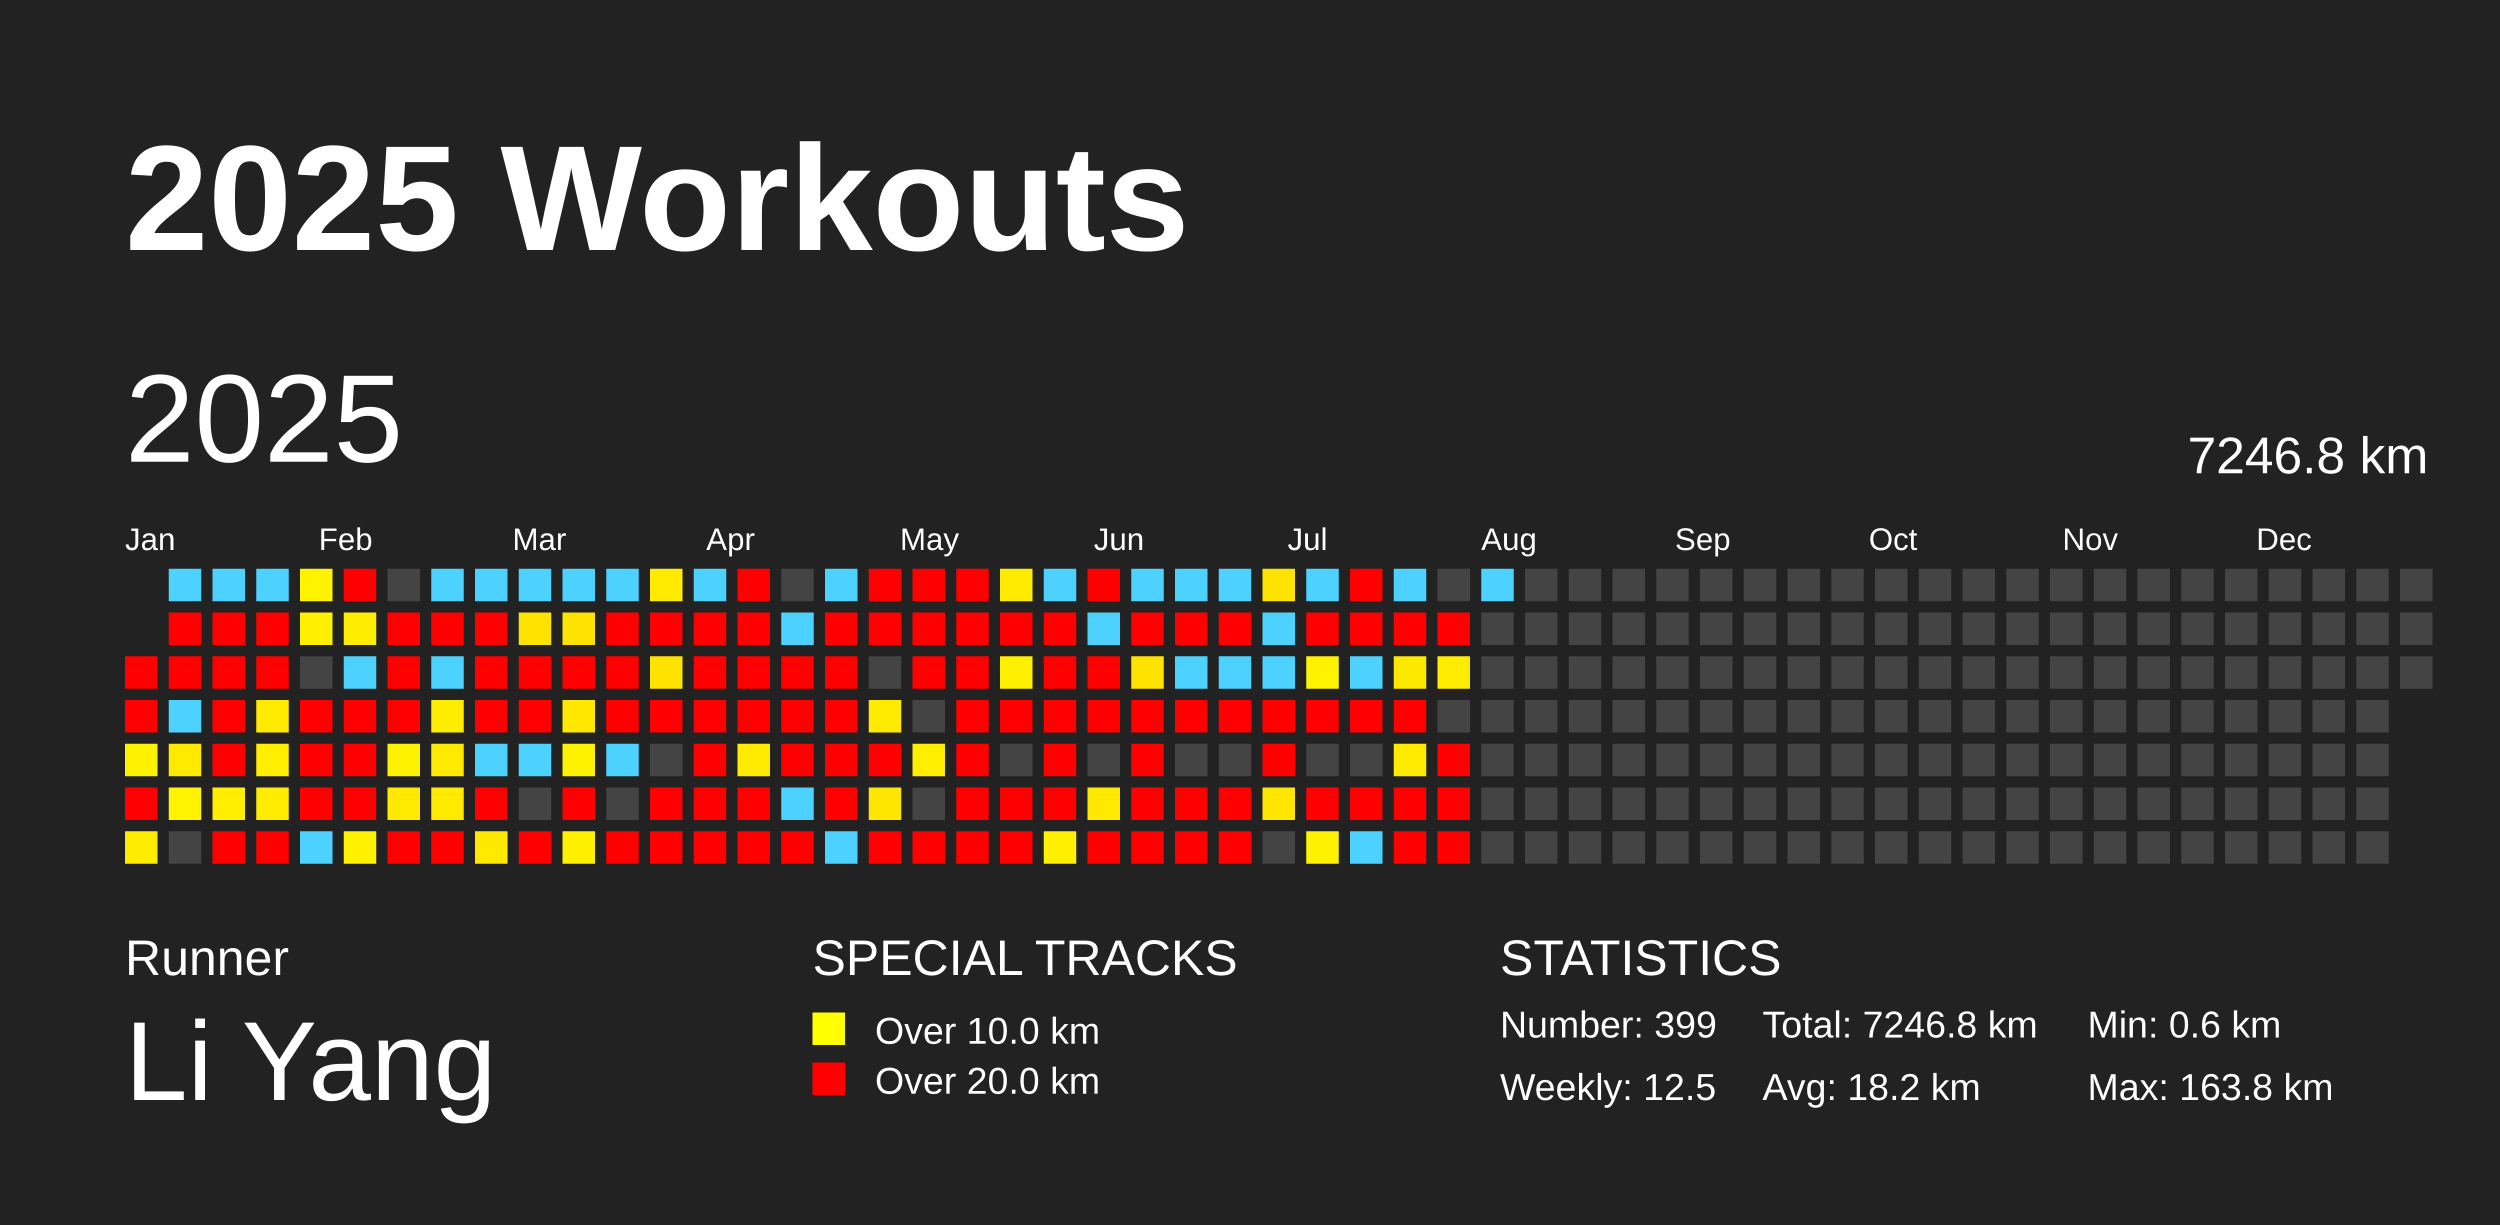
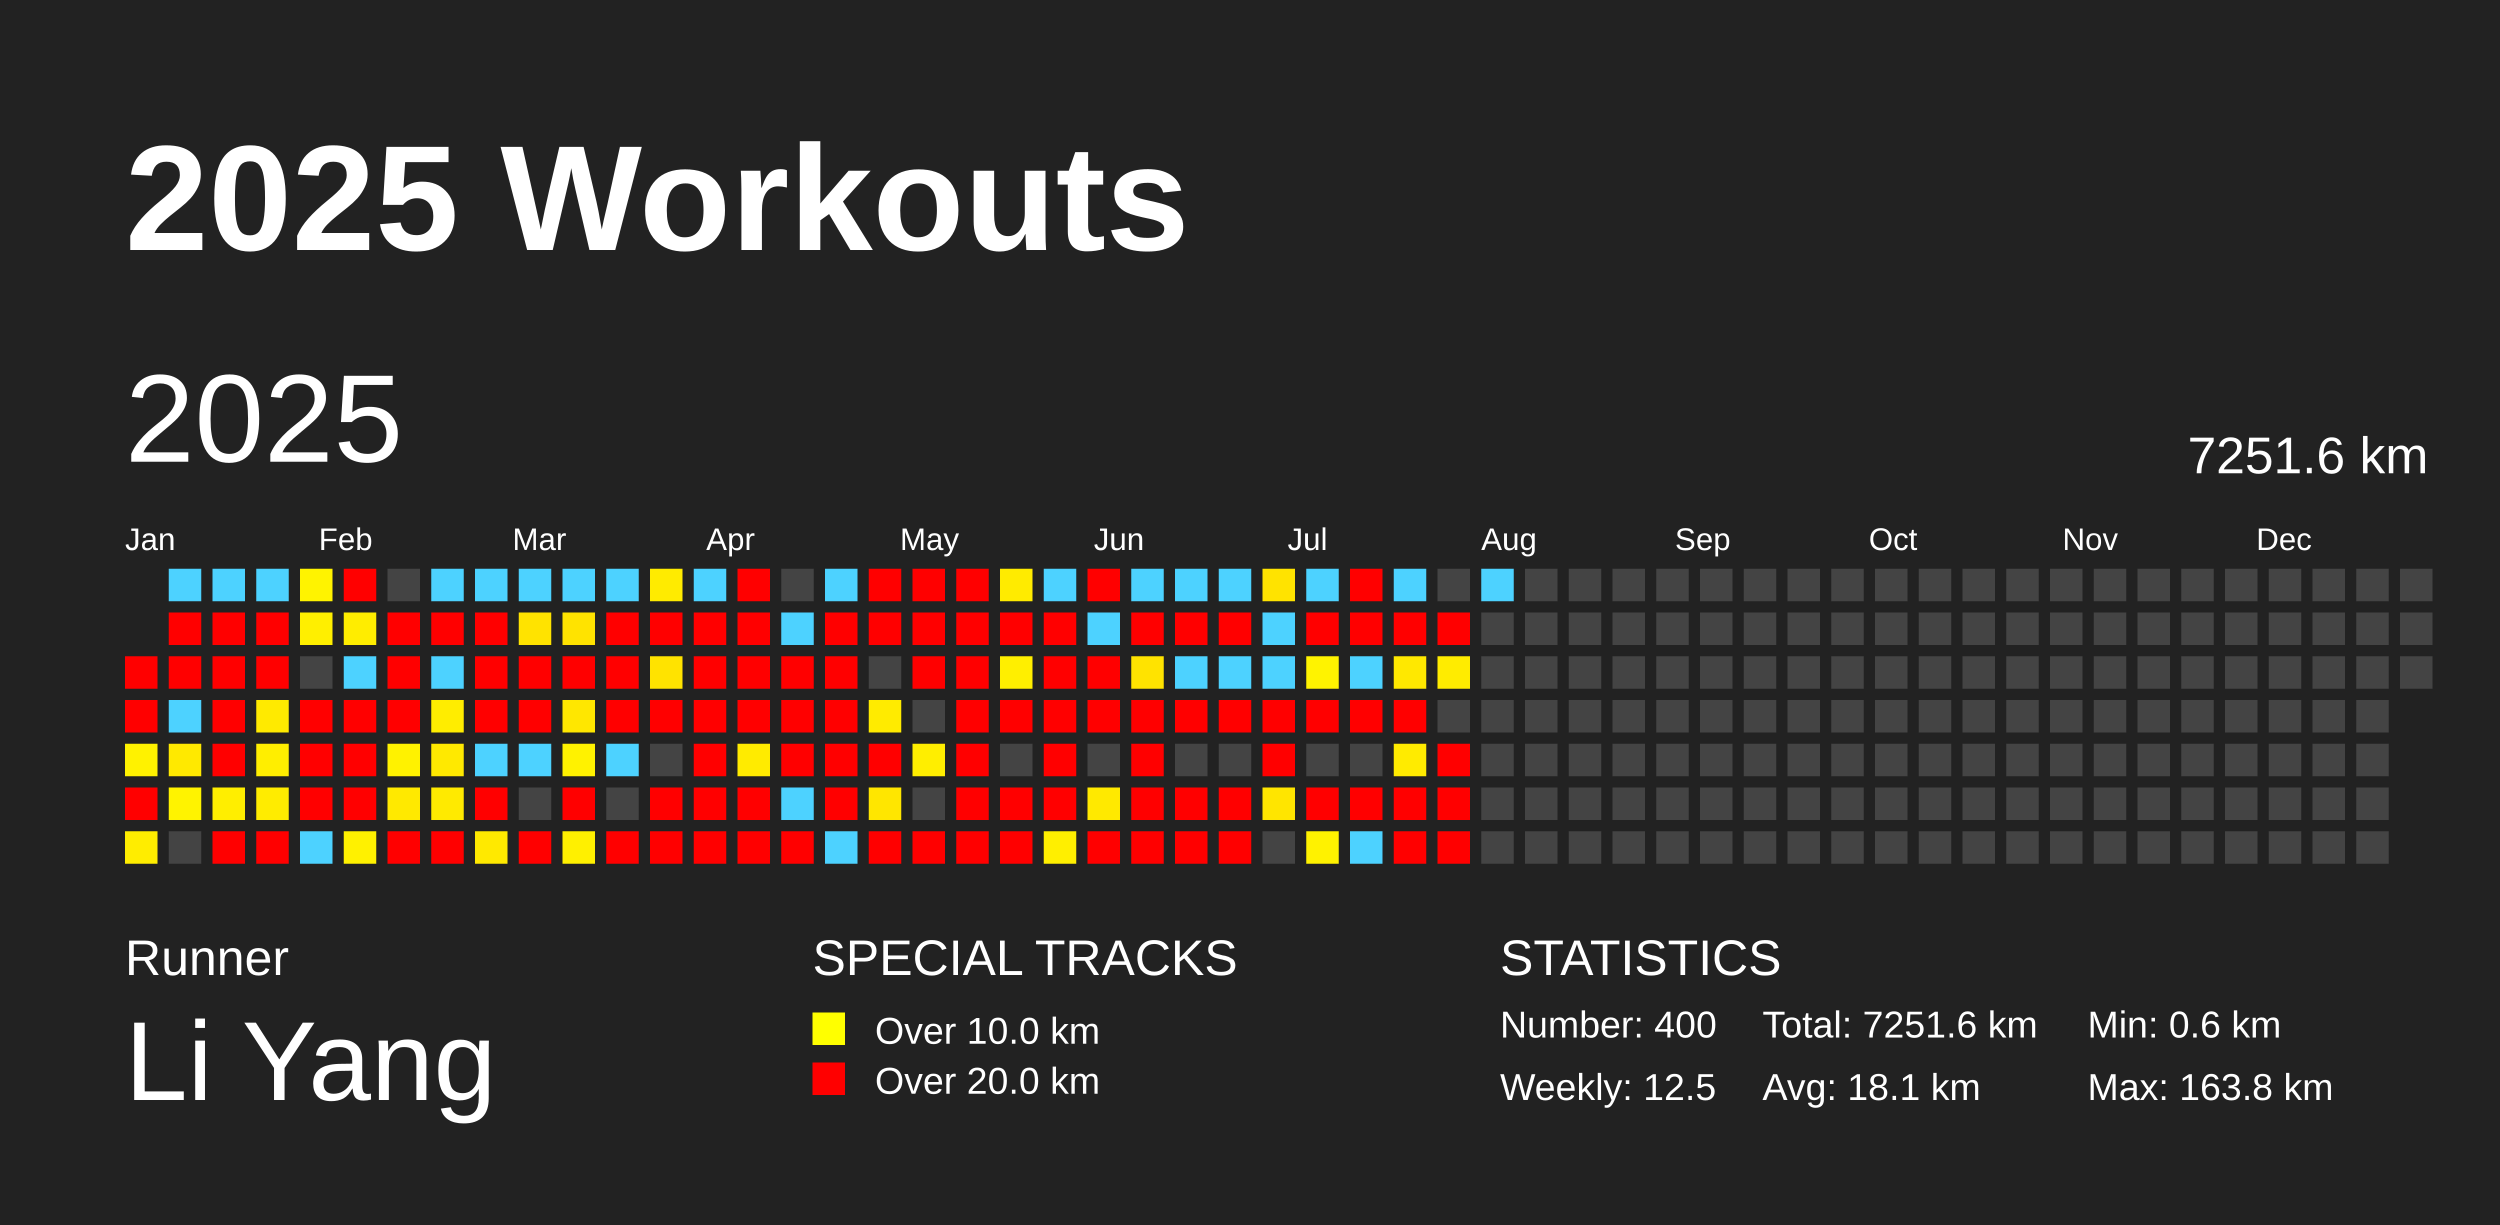
<svg xmlns="http://www.w3.org/2000/svg" baseProfile="full" height="98mm" version="1.1" viewBox="0,0,200,98" width="200mm">
  <defs />
  <rect fill="#222222" height="98" width="200" x="0" y="0" />
  <text fill="#FFFFFF" style="font-size:12px; font-family:Arial; font-weight:bold;" x="10" y="20">2025 Workouts</text>
  <text fill="#FFFFFF" style="font-size:4px; font-family:Arial" x="10" y="78">Runner</text>
  <text fill="#FFFFFF" style="font-size:9px; font-family:Arial" x="10" y="88">Li Yang</text>
  <text fill="#FFFFFF" style="font-size:4px; font-family:Arial" x="65" y="78">SPECIAL TRACKS</text>
  <rect fill="yellow" height="2.6" width="2.6" x="65" y="81" />
  <text fill="#FFFFFF" style="font-size:3px; font-family:Arial" x="70" y="83.5">Over 10.0 km</text>
  <rect fill="red" height="2.6" width="2.6" x="65" y="85" />
  <text fill="#FFFFFF" style="font-size:3px; font-family:Arial" x="70" y="87.5">Over 20.0 km</text>
  <text fill="#FFFFFF" style="font-size:4px; font-family:Arial" x="120" y="78">STATISTICS</text>
-   <text fill="#FFFFFF" style="font-size:3px; font-family:Arial" x="120" y="83">Number: 399</text>
+   <text fill="#FFFFFF" style="font-size:3px; font-family:Arial" x="120" y="83">Number: 400</text>
  <text fill="#FFFFFF" style="font-size:3px; font-family:Arial" x="120" y="88">Weekly: 12.5</text>
-   <text fill="#FFFFFF" style="font-size:3px; font-family:Arial" x="141" y="83">Total: 7246.8 km</text>
-   <text fill="#FFFFFF" style="font-size:3px; font-family:Arial" x="141" y="88">Avg: 18.2 km</text>
+   <text fill="#FFFFFF" style="font-size:3px; font-family:Arial" x="141" y="83">Total: 7251.6 km</text>
+   <text fill="#FFFFFF" style="font-size:3px; font-family:Arial" x="141" y="88">Avg: 18.1 km</text>
  <text fill="#FFFFFF" style="font-size:3px; font-family:Arial" x="167" y="83">Min: 0.6 km</text>
  <text fill="#FFFFFF" style="font-size:3px; font-family:Arial" x="167" y="88">Max: 163.8 km</text>
  <text dominant-baseline="hanging" fill="#FFFFFF" style="font-size:10.0px; font-family:Arial;" x="10" y="30">2025</text>
-   <text dominant-baseline="hanging" fill="#FFFFFF" style="font-size:4.125px; font-family:Arial;" x="175" y="35">7246.8 km</text>
+   <text dominant-baseline="hanging" fill="#FFFFFF" style="font-size:4.125px; font-family:Arial;" x="175" y="35">7251.6 km</text>
  <text fill="#FFFFFF" style="font-size:2.5px; font-family:Arial" x="10.0" y="44">Jan</text>
  <text fill="#FFFFFF" style="font-size:2.5px; font-family:Arial" x="25.5" y="44">Feb</text>
  <text fill="#FFFFFF" style="font-size:2.5px; font-family:Arial" x="41.0" y="44">Mar</text>
  <text fill="#FFFFFF" style="font-size:2.5px; font-family:Arial" x="56.5" y="44">Apr</text>
  <text fill="#FFFFFF" style="font-size:2.5px; font-family:Arial" x="72.0" y="44">May</text>
  <text fill="#FFFFFF" style="font-size:2.5px; font-family:Arial" x="87.5" y="44">Jun</text>
  <text fill="#FFFFFF" style="font-size:2.5px; font-family:Arial" x="103.0" y="44">Jul</text>
  <text fill="#FFFFFF" style="font-size:2.5px; font-family:Arial" x="118.5" y="44">Aug</text>
  <text fill="#FFFFFF" style="font-size:2.5px; font-family:Arial" x="134.0" y="44">Sep</text>
  <text fill="#FFFFFF" style="font-size:2.5px; font-family:Arial" x="149.5" y="44">Oct</text>
  <text fill="#FFFFFF" style="font-size:2.5px; font-family:Arial" x="165.0" y="44">Nov</text>
  <text fill="#FFFFFF" style="font-size:2.5px; font-family:Arial" x="180.5" y="44">Dec</text>
  <rect fill="red" height="2.6" width="2.6" x="10.0" y="52.5" />
  <rect fill="red" height="2.6" width="2.6" x="10.0" y="56.0" />
  <rect fill="#fff200" height="2.6" width="2.6" x="10.0" y="59.5" />
  <rect fill="red" height="2.6" width="2.6" x="10.0" y="63.0" />
  <rect fill="#ffed00" height="2.6" width="2.6" x="10.0" y="66.5" />
  <rect fill="#4dd2ff" height="2.6" width="2.6" x="13.5" y="45.5" />
  <rect fill="red" height="2.6" width="2.6" x="13.5" y="49.0" />
  <rect fill="red" height="2.6" width="2.6" x="13.5" y="52.5" />
  <rect fill="#4dd2ff" height="2.6" width="2.6" x="13.5" y="56.0" />
  <rect fill="#ffe900" height="2.6" width="2.6" x="13.5" y="59.5" />
  <rect fill="#fff300" height="2.6" width="2.6" x="13.5" y="63.0" />
  <rect fill="#444444" height="2.6" width="2.6" x="13.5" y="66.5" />
  <rect fill="#4dd2ff" height="2.6" width="2.6" x="17.0" y="45.5" />
  <rect fill="red" height="2.6" width="2.6" x="17.0" y="49.0" />
  <rect fill="red" height="2.6" width="2.6" x="17.0" y="52.5" />
  <rect fill="red" height="2.6" width="2.6" x="17.0" y="56.0" />
  <rect fill="red" height="2.6" width="2.6" x="17.0" y="59.5" />
  <rect fill="#ffee00" height="2.6" width="2.6" x="17.0" y="63.0" />
  <rect fill="red" height="2.6" width="2.6" x="17.0" y="66.5" />
  <rect fill="#4dd2ff" height="2.6" width="2.6" x="20.5" y="45.5" />
  <rect fill="red" height="2.6" width="2.6" x="20.5" y="49.0" />
  <rect fill="red" height="2.6" width="2.6" x="20.5" y="52.5" />
  <rect fill="#ffea00" height="2.6" width="2.6" x="20.5" y="56.0" />
  <rect fill="#ffee00" height="2.6" width="2.6" x="20.5" y="59.5" />
  <rect fill="#ffec00" height="2.6" width="2.6" x="20.5" y="63.0" />
  <rect fill="red" height="2.6" width="2.6" x="20.5" y="66.5" />
  <rect fill="#fff300" height="2.6" width="2.6" x="24.0" y="45.5" />
  <rect fill="#ffef00" height="2.6" width="2.6" x="24.0" y="49.0" />
  <rect fill="#444444" height="2.6" width="2.6" x="24.0" y="52.5" />
  <rect fill="red" height="2.6" width="2.6" x="24.0" y="56.0" />
  <rect fill="red" height="2.6" width="2.6" x="24.0" y="59.5" />
  <rect fill="red" height="2.6" width="2.6" x="24.0" y="63.0" />
  <rect fill="#4dd2ff" height="2.6" width="2.6" x="24.0" y="66.5" />
  <rect fill="red" height="2.6" width="2.6" x="27.5" y="45.5" />
  <rect fill="#ffed00" height="2.6" width="2.6" x="27.5" y="49.0" />
  <rect fill="#4dd2ff" height="2.6" width="2.6" x="27.5" y="52.5" />
  <rect fill="red" height="2.6" width="2.6" x="27.5" y="56.0" />
  <rect fill="red" height="2.6" width="2.6" x="27.5" y="59.5" />
  <rect fill="red" height="2.6" width="2.6" x="27.5" y="63.0" />
  <rect fill="#fff100" height="2.6" width="2.6" x="27.5" y="66.5" />
  <rect fill="#444444" height="2.6" width="2.6" x="31.0" y="45.5" />
  <rect fill="red" height="2.6" width="2.6" x="31.0" y="49.0" />
  <rect fill="red" height="2.6" width="2.6" x="31.0" y="52.5" />
  <rect fill="red" height="2.6" width="2.6" x="31.0" y="56.0" />
  <rect fill="#fff200" height="2.6" width="2.6" x="31.0" y="59.5" />
  <rect fill="#ffe900" height="2.6" width="2.6" x="31.0" y="63.0" />
  <rect fill="red" height="2.6" width="2.6" x="31.0" y="66.5" />
  <rect fill="#4dd2ff" height="2.6" width="2.6" x="34.5" y="45.5" />
  <rect fill="red" height="2.6" width="2.6" x="34.5" y="49.0" />
  <rect fill="#4dd2ff" height="2.6" width="2.6" x="34.5" y="52.5" />
  <rect fill="#ffed00" height="2.6" width="2.6" x="34.5" y="56.0" />
  <rect fill="#ffe900" height="2.6" width="2.6" x="34.5" y="59.5" />
  <rect fill="#ffea00" height="2.6" width="2.6" x="34.5" y="63.0" />
  <rect fill="red" height="2.6" width="2.6" x="34.5" y="66.5" />
  <rect fill="#4dd2ff" height="2.6" width="2.6" x="38.0" y="45.5" />
  <rect fill="red" height="2.6" width="2.6" x="38.0" y="49.0" />
  <rect fill="red" height="2.6" width="2.6" x="38.0" y="52.5" />
  <rect fill="red" height="2.6" width="2.6" x="38.0" y="56.0" />
  <rect fill="#4dd2ff" height="2.6" width="2.6" x="38.0" y="59.5" />
  <rect fill="red" height="2.6" width="2.6" x="38.0" y="63.0" />
  <rect fill="#ffe900" height="2.6" width="2.6" x="38.0" y="66.5" />
  <rect fill="#4dd2ff" height="2.6" width="2.6" x="41.5" y="45.5" />
  <rect fill="#ffe300" height="2.6" width="2.6" x="41.5" y="49.0" />
  <rect fill="red" height="2.6" width="2.6" x="41.5" y="52.5" />
  <rect fill="red" height="2.6" width="2.6" x="41.5" y="56.0" />
  <rect fill="#4dd2ff" height="2.6" width="2.6" x="41.5" y="59.5" />
  <rect fill="#444444" height="2.6" width="2.6" x="41.5" y="63.0" />
  <rect fill="red" height="2.6" width="2.6" x="41.5" y="66.5" />
  <rect fill="#4dd2ff" height="2.6" width="2.6" x="45.0" y="45.5" />
  <rect fill="#ffe300" height="2.6" width="2.6" x="45.0" y="49.0" />
  <rect fill="red" height="2.6" width="2.6" x="45.0" y="52.5" />
  <rect fill="#ffe700" height="2.6" width="2.6" x="45.0" y="56.0" />
  <rect fill="#fff200" height="2.6" width="2.6" x="45.0" y="59.5" />
  <rect fill="red" height="2.6" width="2.6" x="45.0" y="63.0" />
  <rect fill="#fff000" height="2.6" width="2.6" x="45.0" y="66.5" />
  <rect fill="#4dd2ff" height="2.6" width="2.6" x="48.5" y="45.5" />
  <rect fill="red" height="2.6" width="2.6" x="48.5" y="49.0" />
  <rect fill="red" height="2.6" width="2.6" x="48.5" y="52.5" />
  <rect fill="red" height="2.6" width="2.6" x="48.5" y="56.0" />
  <rect fill="#4dd2ff" height="2.6" width="2.6" x="48.5" y="59.5" />
  <rect fill="#444444" height="2.6" width="2.6" x="48.5" y="63.0" />
  <rect fill="red" height="2.6" width="2.6" x="48.5" y="66.5" />
  <rect fill="#ffeb00" height="2.6" width="2.6" x="52.0" y="45.5" />
  <rect fill="red" height="2.6" width="2.6" x="52.0" y="49.0" />
  <rect fill="#ffe300" height="2.6" width="2.6" x="52.0" y="52.5" />
  <rect fill="red" height="2.6" width="2.6" x="52.0" y="56.0" />
  <rect fill="#444444" height="2.6" width="2.6" x="52.0" y="59.5" />
  <rect fill="red" height="2.6" width="2.6" x="52.0" y="63.0" />
  <rect fill="red" height="2.6" width="2.6" x="52.0" y="66.5" />
  <rect fill="#4dd2ff" height="2.6" width="2.6" x="55.5" y="45.5" />
  <rect fill="red" height="2.6" width="2.6" x="55.5" y="49.0" />
  <rect fill="red" height="2.6" width="2.6" x="55.5" y="52.5" />
  <rect fill="red" height="2.6" width="2.6" x="55.5" y="56.0" />
  <rect fill="red" height="2.6" width="2.6" x="55.5" y="59.5" />
  <rect fill="red" height="2.6" width="2.6" x="55.5" y="63.0" />
  <rect fill="red" height="2.6" width="2.6" x="55.5" y="66.5" />
  <rect fill="red" height="2.6" width="2.6" x="59.0" y="45.5" />
  <rect fill="red" height="2.6" width="2.6" x="59.0" y="49.0" />
  <rect fill="red" height="2.6" width="2.6" x="59.0" y="52.5" />
  <rect fill="red" height="2.6" width="2.6" x="59.0" y="56.0" />
  <rect fill="#ffeb00" height="2.6" width="2.6" x="59.0" y="59.5" />
  <rect fill="red" height="2.6" width="2.6" x="59.0" y="63.0" />
  <rect fill="red" height="2.6" width="2.6" x="59.0" y="66.5" />
  <rect fill="#444444" height="2.6" width="2.6" x="62.5" y="45.5" />
  <rect fill="#4dd2ff" height="2.6" width="2.6" x="62.5" y="49.0" />
  <rect fill="red" height="2.6" width="2.6" x="62.5" y="52.5" />
  <rect fill="red" height="2.6" width="2.6" x="62.5" y="56.0" />
  <rect fill="red" height="2.6" width="2.6" x="62.5" y="59.5" />
  <rect fill="#4dd2ff" height="2.6" width="2.6" x="62.5" y="63.0" />
  <rect fill="red" height="2.6" width="2.6" x="62.5" y="66.5" />
  <rect fill="#4dd2ff" height="2.6" width="2.6" x="66.0" y="45.5" />
  <rect fill="red" height="2.6" width="2.6" x="66.0" y="49.0" />
  <rect fill="red" height="2.6" width="2.6" x="66.0" y="52.5" />
  <rect fill="red" height="2.6" width="2.6" x="66.0" y="56.0" />
  <rect fill="red" height="2.6" width="2.6" x="66.0" y="59.5" />
  <rect fill="red" height="2.6" width="2.6" x="66.0" y="63.0" />
  <rect fill="#4dd2ff" height="2.6" width="2.6" x="66.0" y="66.5" />
  <rect fill="red" height="2.6" width="2.6" x="69.5" y="45.5" />
  <rect fill="red" height="2.6" width="2.6" x="69.5" y="49.0" />
  <rect fill="#444444" height="2.6" width="2.6" x="69.5" y="52.5" />
  <rect fill="#ffeb00" height="2.6" width="2.6" x="69.5" y="56.0" />
  <rect fill="red" height="2.6" width="2.6" x="69.5" y="59.5" />
  <rect fill="#ffe600" height="2.6" width="2.6" x="69.5" y="63.0" />
  <rect fill="red" height="2.6" width="2.6" x="69.5" y="66.5" />
  <rect fill="red" height="2.6" width="2.6" x="73.0" y="45.5" />
  <rect fill="red" height="2.6" width="2.6" x="73.0" y="49.0" />
  <rect fill="red" height="2.6" width="2.6" x="73.0" y="52.5" />
  <rect fill="#444444" height="2.6" width="2.6" x="73.0" y="56.0" />
  <rect fill="#ffee00" height="2.6" width="2.6" x="73.0" y="59.5" />
  <rect fill="#444444" height="2.6" width="2.6" x="73.0" y="63.0" />
  <rect fill="red" height="2.6" width="2.6" x="73.0" y="66.5" />
  <rect fill="red" height="2.6" width="2.6" x="76.5" y="45.5" />
  <rect fill="red" height="2.6" width="2.6" x="76.5" y="49.0" />
  <rect fill="red" height="2.6" width="2.6" x="76.5" y="52.5" />
  <rect fill="red" height="2.6" width="2.6" x="76.5" y="56.0" />
  <rect fill="red" height="2.6" width="2.6" x="76.5" y="59.5" />
  <rect fill="red" height="2.6" width="2.6" x="76.5" y="63.0" />
  <rect fill="red" height="2.6" width="2.6" x="76.5" y="66.5" />
  <rect fill="#ffeb00" height="2.6" width="2.6" x="80.0" y="45.5" />
  <rect fill="red" height="2.6" width="2.6" x="80.0" y="49.0" />
  <rect fill="#ffef00" height="2.6" width="2.6" x="80.0" y="52.5" />
  <rect fill="red" height="2.6" width="2.6" x="80.0" y="56.0" />
  <rect fill="#444444" height="2.6" width="2.6" x="80.0" y="59.5" />
  <rect fill="red" height="2.6" width="2.6" x="80.0" y="63.0" />
  <rect fill="red" height="2.6" width="2.6" x="80.0" y="66.5" />
  <rect fill="#4dd2ff" height="2.6" width="2.6" x="83.5" y="45.5" />
  <rect fill="red" height="2.6" width="2.6" x="83.5" y="49.0" />
  <rect fill="red" height="2.6" width="2.6" x="83.5" y="52.5" />
  <rect fill="red" height="2.6" width="2.6" x="83.5" y="56.0" />
  <rect fill="red" height="2.6" width="2.6" x="83.5" y="59.5" />
  <rect fill="red" height="2.6" width="2.6" x="83.5" y="63.0" />
  <rect fill="#ffef00" height="2.6" width="2.6" x="83.5" y="66.5" />
  <rect fill="red" height="2.6" width="2.6" x="87.0" y="45.5" />
  <rect fill="#4dd2ff" height="2.6" width="2.6" x="87.0" y="49.0" />
  <rect fill="red" height="2.6" width="2.6" x="87.0" y="52.5" />
  <rect fill="red" height="2.6" width="2.6" x="87.0" y="56.0" />
  <rect fill="#444444" height="2.6" width="2.6" x="87.0" y="59.5" />
  <rect fill="#ffe900" height="2.6" width="2.6" x="87.0" y="63.0" />
  <rect fill="red" height="2.6" width="2.6" x="87.0" y="66.5" />
  <rect fill="#4dd2ff" height="2.6" width="2.6" x="90.5" y="45.5" />
  <rect fill="red" height="2.6" width="2.6" x="90.5" y="49.0" />
  <rect fill="#ffe300" height="2.6" width="2.6" x="90.5" y="52.5" />
  <rect fill="red" height="2.6" width="2.6" x="90.5" y="56.0" />
  <rect fill="red" height="2.6" width="2.6" x="90.5" y="59.5" />
  <rect fill="red" height="2.6" width="2.6" x="90.5" y="63.0" />
  <rect fill="red" height="2.6" width="2.6" x="90.5" y="66.5" />
  <rect fill="#4dd2ff" height="2.6" width="2.6" x="94.0" y="45.5" />
  <rect fill="red" height="2.6" width="2.6" x="94.0" y="49.0" />
  <rect fill="#4dd2ff" height="2.6" width="2.6" x="94.0" y="52.5" />
  <rect fill="red" height="2.6" width="2.6" x="94.0" y="56.0" />
  <rect fill="#444444" height="2.6" width="2.6" x="94.0" y="59.5" />
  <rect fill="red" height="2.6" width="2.6" x="94.0" y="63.0" />
  <rect fill="red" height="2.6" width="2.6" x="94.0" y="66.5" />
  <rect fill="#4dd2ff" height="2.6" width="2.6" x="97.5" y="45.5" />
  <rect fill="red" height="2.6" width="2.6" x="97.5" y="49.0" />
  <rect fill="#4dd2ff" height="2.6" width="2.6" x="97.5" y="52.5" />
  <rect fill="red" height="2.6" width="2.6" x="97.5" y="56.0" />
  <rect fill="#444444" height="2.6" width="2.6" x="97.5" y="59.5" />
  <rect fill="red" height="2.6" width="2.6" x="97.5" y="63.0" />
  <rect fill="red" height="2.6" width="2.6" x="97.5" y="66.5" />
  <rect fill="#ffe300" height="2.6" width="2.6" x="101.0" y="45.5" />
  <rect fill="#4dd2ff" height="2.6" width="2.6" x="101.0" y="49.0" />
  <rect fill="#4dd2ff" height="2.6" width="2.6" x="101.0" y="52.5" />
  <rect fill="red" height="2.6" width="2.6" x="101.0" y="56.0" />
  <rect fill="red" height="2.6" width="2.6" x="101.0" y="59.5" />
  <rect fill="#ffe500" height="2.6" width="2.6" x="101.0" y="63.0" />
  <rect fill="#444444" height="2.6" width="2.6" x="101.0" y="66.5" />
  <rect fill="#4dd2ff" height="2.6" width="2.6" x="104.5" y="45.5" />
  <rect fill="red" height="2.6" width="2.6" x="104.5" y="49.0" />
  <rect fill="#fff300" height="2.6" width="2.6" x="104.5" y="52.5" />
  <rect fill="red" height="2.6" width="2.6" x="104.5" y="56.0" />
  <rect fill="#444444" height="2.6" width="2.6" x="104.5" y="59.5" />
  <rect fill="red" height="2.6" width="2.6" x="104.5" y="63.0" />
  <rect fill="#fff200" height="2.6" width="2.6" x="104.5" y="66.5" />
  <rect fill="red" height="2.6" width="2.6" x="108.0" y="45.5" />
  <rect fill="red" height="2.6" width="2.6" x="108.0" y="49.0" />
  <rect fill="#4dd2ff" height="2.6" width="2.6" x="108.0" y="52.5" />
  <rect fill="red" height="2.6" width="2.6" x="108.0" y="56.0" />
  <rect fill="#444444" height="2.6" width="2.6" x="108.0" y="59.5" />
  <rect fill="red" height="2.6" width="2.6" x="108.0" y="63.0" />
  <rect fill="#4dd2ff" height="2.6" width="2.6" x="108.0" y="66.5" />
  <rect fill="#4dd2ff" height="2.6" width="2.6" x="111.5" y="45.5" />
  <rect fill="red" height="2.6" width="2.6" x="111.5" y="49.0" />
  <rect fill="#ffe800" height="2.6" width="2.6" x="111.5" y="52.5" />
  <rect fill="red" height="2.6" width="2.6" x="111.5" y="56.0" />
  <rect fill="#ffeb00" height="2.6" width="2.6" x="111.5" y="59.5" />
  <rect fill="red" height="2.6" width="2.6" x="111.5" y="63.0" />
  <rect fill="red" height="2.6" width="2.6" x="111.5" y="66.5" />
  <rect fill="#444444" height="2.6" width="2.6" x="115.0" y="45.5" />
  <rect fill="red" height="2.6" width="2.6" x="115.0" y="49.0" />
  <rect fill="#ffec00" height="2.6" width="2.6" x="115.0" y="52.5" />
  <rect fill="#444444" height="2.6" width="2.6" x="115.0" y="56.0" />
  <rect fill="red" height="2.6" width="2.6" x="115.0" y="59.5" />
  <rect fill="red" height="2.6" width="2.6" x="115.0" y="63.0" />
  <rect fill="red" height="2.6" width="2.6" x="115.0" y="66.5" />
  <rect fill="#4dd2ff" height="2.6" width="2.6" x="118.5" y="45.5" />
  <rect fill="#444444" height="2.6" width="2.6" x="118.5" y="49.0" />
  <rect fill="#444444" height="2.6" width="2.6" x="118.5" y="52.5" />
  <rect fill="#444444" height="2.6" width="2.6" x="118.5" y="56.0" />
  <rect fill="#444444" height="2.6" width="2.6" x="118.5" y="59.5" />
  <rect fill="#444444" height="2.6" width="2.6" x="118.5" y="63.0" />
  <rect fill="#444444" height="2.6" width="2.6" x="118.5" y="66.5" />
  <rect fill="#444444" height="2.6" width="2.6" x="122.0" y="45.5" />
  <rect fill="#444444" height="2.6" width="2.6" x="122.0" y="49.0" />
  <rect fill="#444444" height="2.6" width="2.6" x="122.0" y="52.5" />
  <rect fill="#444444" height="2.6" width="2.6" x="122.0" y="56.0" />
  <rect fill="#444444" height="2.6" width="2.6" x="122.0" y="59.5" />
  <rect fill="#444444" height="2.6" width="2.6" x="122.0" y="63.0" />
  <rect fill="#444444" height="2.6" width="2.6" x="122.0" y="66.5" />
  <rect fill="#444444" height="2.6" width="2.6" x="125.5" y="45.5" />
  <rect fill="#444444" height="2.6" width="2.6" x="125.5" y="49.0" />
  <rect fill="#444444" height="2.6" width="2.6" x="125.5" y="52.5" />
  <rect fill="#444444" height="2.6" width="2.6" x="125.5" y="56.0" />
  <rect fill="#444444" height="2.6" width="2.6" x="125.5" y="59.5" />
  <rect fill="#444444" height="2.6" width="2.6" x="125.5" y="63.0" />
  <rect fill="#444444" height="2.6" width="2.6" x="125.5" y="66.5" />
  <rect fill="#444444" height="2.6" width="2.6" x="129.0" y="45.5" />
  <rect fill="#444444" height="2.6" width="2.6" x="129.0" y="49.0" />
  <rect fill="#444444" height="2.6" width="2.6" x="129.0" y="52.5" />
  <rect fill="#444444" height="2.6" width="2.6" x="129.0" y="56.0" />
  <rect fill="#444444" height="2.6" width="2.6" x="129.0" y="59.5" />
  <rect fill="#444444" height="2.6" width="2.6" x="129.0" y="63.0" />
  <rect fill="#444444" height="2.6" width="2.6" x="129.0" y="66.5" />
  <rect fill="#444444" height="2.6" width="2.6" x="132.5" y="45.5" />
  <rect fill="#444444" height="2.6" width="2.6" x="132.5" y="49.0" />
  <rect fill="#444444" height="2.6" width="2.6" x="132.5" y="52.5" />
  <rect fill="#444444" height="2.6" width="2.6" x="132.5" y="56.0" />
  <rect fill="#444444" height="2.6" width="2.6" x="132.5" y="59.5" />
  <rect fill="#444444" height="2.6" width="2.6" x="132.5" y="63.0" />
  <rect fill="#444444" height="2.6" width="2.6" x="132.5" y="66.5" />
  <rect fill="#444444" height="2.6" width="2.6" x="136.0" y="45.5" />
  <rect fill="#444444" height="2.6" width="2.6" x="136.0" y="49.0" />
  <rect fill="#444444" height="2.6" width="2.6" x="136.0" y="52.5" />
  <rect fill="#444444" height="2.6" width="2.6" x="136.0" y="56.0" />
  <rect fill="#444444" height="2.6" width="2.6" x="136.0" y="59.5" />
  <rect fill="#444444" height="2.6" width="2.6" x="136.0" y="63.0" />
  <rect fill="#444444" height="2.6" width="2.6" x="136.0" y="66.5" />
  <rect fill="#444444" height="2.6" width="2.6" x="139.5" y="45.5" />
  <rect fill="#444444" height="2.6" width="2.6" x="139.5" y="49.0" />
  <rect fill="#444444" height="2.6" width="2.6" x="139.5" y="52.5" />
  <rect fill="#444444" height="2.6" width="2.6" x="139.5" y="56.0" />
  <rect fill="#444444" height="2.6" width="2.6" x="139.5" y="59.5" />
  <rect fill="#444444" height="2.6" width="2.6" x="139.5" y="63.0" />
  <rect fill="#444444" height="2.6" width="2.6" x="139.5" y="66.5" />
  <rect fill="#444444" height="2.6" width="2.6" x="143.0" y="45.5" />
  <rect fill="#444444" height="2.6" width="2.6" x="143.0" y="49.0" />
  <rect fill="#444444" height="2.6" width="2.6" x="143.0" y="52.5" />
  <rect fill="#444444" height="2.6" width="2.6" x="143.0" y="56.0" />
  <rect fill="#444444" height="2.6" width="2.6" x="143.0" y="59.5" />
  <rect fill="#444444" height="2.6" width="2.6" x="143.0" y="63.0" />
  <rect fill="#444444" height="2.6" width="2.6" x="143.0" y="66.5" />
  <rect fill="#444444" height="2.6" width="2.6" x="146.5" y="45.5" />
  <rect fill="#444444" height="2.6" width="2.6" x="146.5" y="49.0" />
  <rect fill="#444444" height="2.6" width="2.6" x="146.5" y="52.5" />
  <rect fill="#444444" height="2.6" width="2.6" x="146.5" y="56.0" />
  <rect fill="#444444" height="2.6" width="2.6" x="146.5" y="59.5" />
  <rect fill="#444444" height="2.6" width="2.6" x="146.5" y="63.0" />
  <rect fill="#444444" height="2.6" width="2.6" x="146.5" y="66.5" />
  <rect fill="#444444" height="2.6" width="2.6" x="150.0" y="45.5" />
  <rect fill="#444444" height="2.6" width="2.6" x="150.0" y="49.0" />
  <rect fill="#444444" height="2.6" width="2.6" x="150.0" y="52.5" />
  <rect fill="#444444" height="2.6" width="2.6" x="150.0" y="56.0" />
  <rect fill="#444444" height="2.6" width="2.6" x="150.0" y="59.5" />
  <rect fill="#444444" height="2.6" width="2.6" x="150.0" y="63.0" />
  <rect fill="#444444" height="2.6" width="2.6" x="150.0" y="66.5" />
  <rect fill="#444444" height="2.6" width="2.6" x="153.5" y="45.5" />
  <rect fill="#444444" height="2.6" width="2.6" x="153.5" y="49.0" />
  <rect fill="#444444" height="2.6" width="2.6" x="153.5" y="52.5" />
  <rect fill="#444444" height="2.6" width="2.6" x="153.5" y="56.0" />
  <rect fill="#444444" height="2.6" width="2.6" x="153.5" y="59.5" />
  <rect fill="#444444" height="2.6" width="2.6" x="153.5" y="63.0" />
  <rect fill="#444444" height="2.6" width="2.6" x="153.5" y="66.5" />
  <rect fill="#444444" height="2.6" width="2.6" x="157.0" y="45.5" />
  <rect fill="#444444" height="2.6" width="2.6" x="157.0" y="49.0" />
  <rect fill="#444444" height="2.6" width="2.6" x="157.0" y="52.5" />
  <rect fill="#444444" height="2.6" width="2.6" x="157.0" y="56.0" />
  <rect fill="#444444" height="2.6" width="2.6" x="157.0" y="59.5" />
  <rect fill="#444444" height="2.6" width="2.6" x="157.0" y="63.0" />
  <rect fill="#444444" height="2.6" width="2.6" x="157.0" y="66.5" />
  <rect fill="#444444" height="2.6" width="2.6" x="160.5" y="45.5" />
  <rect fill="#444444" height="2.6" width="2.6" x="160.5" y="49.0" />
  <rect fill="#444444" height="2.6" width="2.6" x="160.5" y="52.5" />
  <rect fill="#444444" height="2.6" width="2.6" x="160.5" y="56.0" />
  <rect fill="#444444" height="2.6" width="2.6" x="160.5" y="59.5" />
  <rect fill="#444444" height="2.6" width="2.6" x="160.5" y="63.0" />
  <rect fill="#444444" height="2.6" width="2.6" x="160.5" y="66.5" />
  <rect fill="#444444" height="2.6" width="2.6" x="164.0" y="45.5" />
  <rect fill="#444444" height="2.6" width="2.6" x="164.0" y="49.0" />
  <rect fill="#444444" height="2.6" width="2.6" x="164.0" y="52.5" />
  <rect fill="#444444" height="2.6" width="2.6" x="164.0" y="56.0" />
  <rect fill="#444444" height="2.6" width="2.6" x="164.0" y="59.5" />
  <rect fill="#444444" height="2.6" width="2.6" x="164.0" y="63.0" />
  <rect fill="#444444" height="2.6" width="2.6" x="164.0" y="66.5" />
  <rect fill="#444444" height="2.6" width="2.6" x="167.5" y="45.5" />
  <rect fill="#444444" height="2.6" width="2.6" x="167.5" y="49.0" />
  <rect fill="#444444" height="2.6" width="2.6" x="167.5" y="52.5" />
  <rect fill="#444444" height="2.6" width="2.6" x="167.5" y="56.0" />
  <rect fill="#444444" height="2.6" width="2.6" x="167.5" y="59.5" />
  <rect fill="#444444" height="2.6" width="2.6" x="167.5" y="63.0" />
  <rect fill="#444444" height="2.6" width="2.6" x="167.5" y="66.5" />
  <rect fill="#444444" height="2.6" width="2.6" x="171.0" y="45.5" />
  <rect fill="#444444" height="2.6" width="2.6" x="171.0" y="49.0" />
  <rect fill="#444444" height="2.6" width="2.6" x="171.0" y="52.5" />
  <rect fill="#444444" height="2.6" width="2.6" x="171.0" y="56.0" />
  <rect fill="#444444" height="2.6" width="2.6" x="171.0" y="59.5" />
  <rect fill="#444444" height="2.6" width="2.6" x="171.0" y="63.0" />
  <rect fill="#444444" height="2.6" width="2.6" x="171.0" y="66.5" />
  <rect fill="#444444" height="2.6" width="2.6" x="174.5" y="45.5" />
  <rect fill="#444444" height="2.6" width="2.6" x="174.5" y="49.0" />
  <rect fill="#444444" height="2.6" width="2.6" x="174.5" y="52.5" />
  <rect fill="#444444" height="2.6" width="2.6" x="174.5" y="56.0" />
  <rect fill="#444444" height="2.6" width="2.6" x="174.5" y="59.5" />
  <rect fill="#444444" height="2.6" width="2.6" x="174.5" y="63.0" />
  <rect fill="#444444" height="2.6" width="2.6" x="174.5" y="66.5" />
  <rect fill="#444444" height="2.6" width="2.6" x="178.0" y="45.5" />
  <rect fill="#444444" height="2.6" width="2.6" x="178.0" y="49.0" />
  <rect fill="#444444" height="2.6" width="2.6" x="178.0" y="52.5" />
  <rect fill="#444444" height="2.6" width="2.6" x="178.0" y="56.0" />
  <rect fill="#444444" height="2.6" width="2.6" x="178.0" y="59.5" />
  <rect fill="#444444" height="2.6" width="2.6" x="178.0" y="63.0" />
  <rect fill="#444444" height="2.6" width="2.6" x="178.0" y="66.5" />
  <rect fill="#444444" height="2.6" width="2.6" x="181.5" y="45.5" />
  <rect fill="#444444" height="2.6" width="2.6" x="181.5" y="49.0" />
  <rect fill="#444444" height="2.6" width="2.6" x="181.5" y="52.5" />
  <rect fill="#444444" height="2.6" width="2.6" x="181.5" y="56.0" />
  <rect fill="#444444" height="2.6" width="2.6" x="181.5" y="59.5" />
  <rect fill="#444444" height="2.6" width="2.6" x="181.5" y="63.0" />
  <rect fill="#444444" height="2.6" width="2.6" x="181.5" y="66.5" />
  <rect fill="#444444" height="2.6" width="2.6" x="185.0" y="45.5" />
  <rect fill="#444444" height="2.6" width="2.6" x="185.0" y="49.0" />
  <rect fill="#444444" height="2.6" width="2.6" x="185.0" y="52.5" />
  <rect fill="#444444" height="2.6" width="2.6" x="185.0" y="56.0" />
  <rect fill="#444444" height="2.6" width="2.6" x="185.0" y="59.5" />
  <rect fill="#444444" height="2.6" width="2.6" x="185.0" y="63.0" />
  <rect fill="#444444" height="2.6" width="2.6" x="185.0" y="66.5" />
  <rect fill="#444444" height="2.6" width="2.6" x="188.5" y="45.5" />
  <rect fill="#444444" height="2.6" width="2.6" x="188.5" y="49.0" />
  <rect fill="#444444" height="2.6" width="2.6" x="188.5" y="52.5" />
  <rect fill="#444444" height="2.6" width="2.6" x="188.5" y="56.0" />
  <rect fill="#444444" height="2.6" width="2.6" x="188.5" y="59.5" />
  <rect fill="#444444" height="2.6" width="2.6" x="188.5" y="63.0" />
  <rect fill="#444444" height="2.6" width="2.6" x="188.5" y="66.5" />
  <rect fill="#444444" height="2.6" width="2.6" x="192.0" y="45.5" />
  <rect fill="#444444" height="2.6" width="2.6" x="192.0" y="49.0" />
  <rect fill="#444444" height="2.6" width="2.6" x="192.0" y="52.5" />
</svg>
